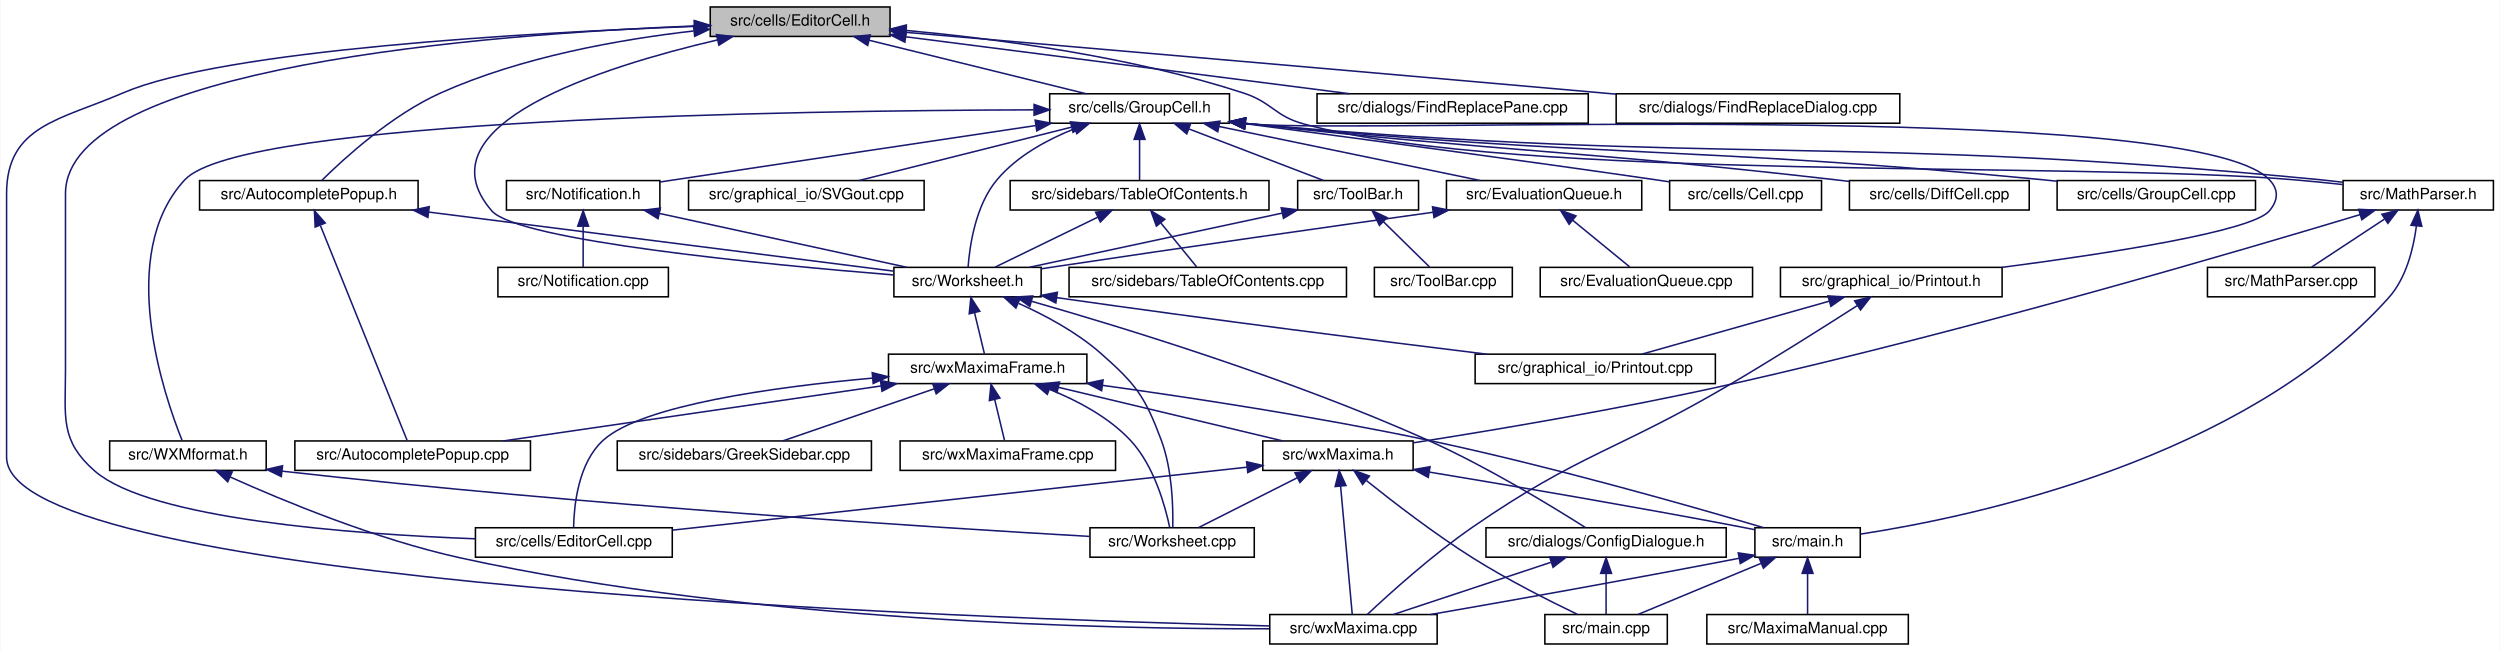
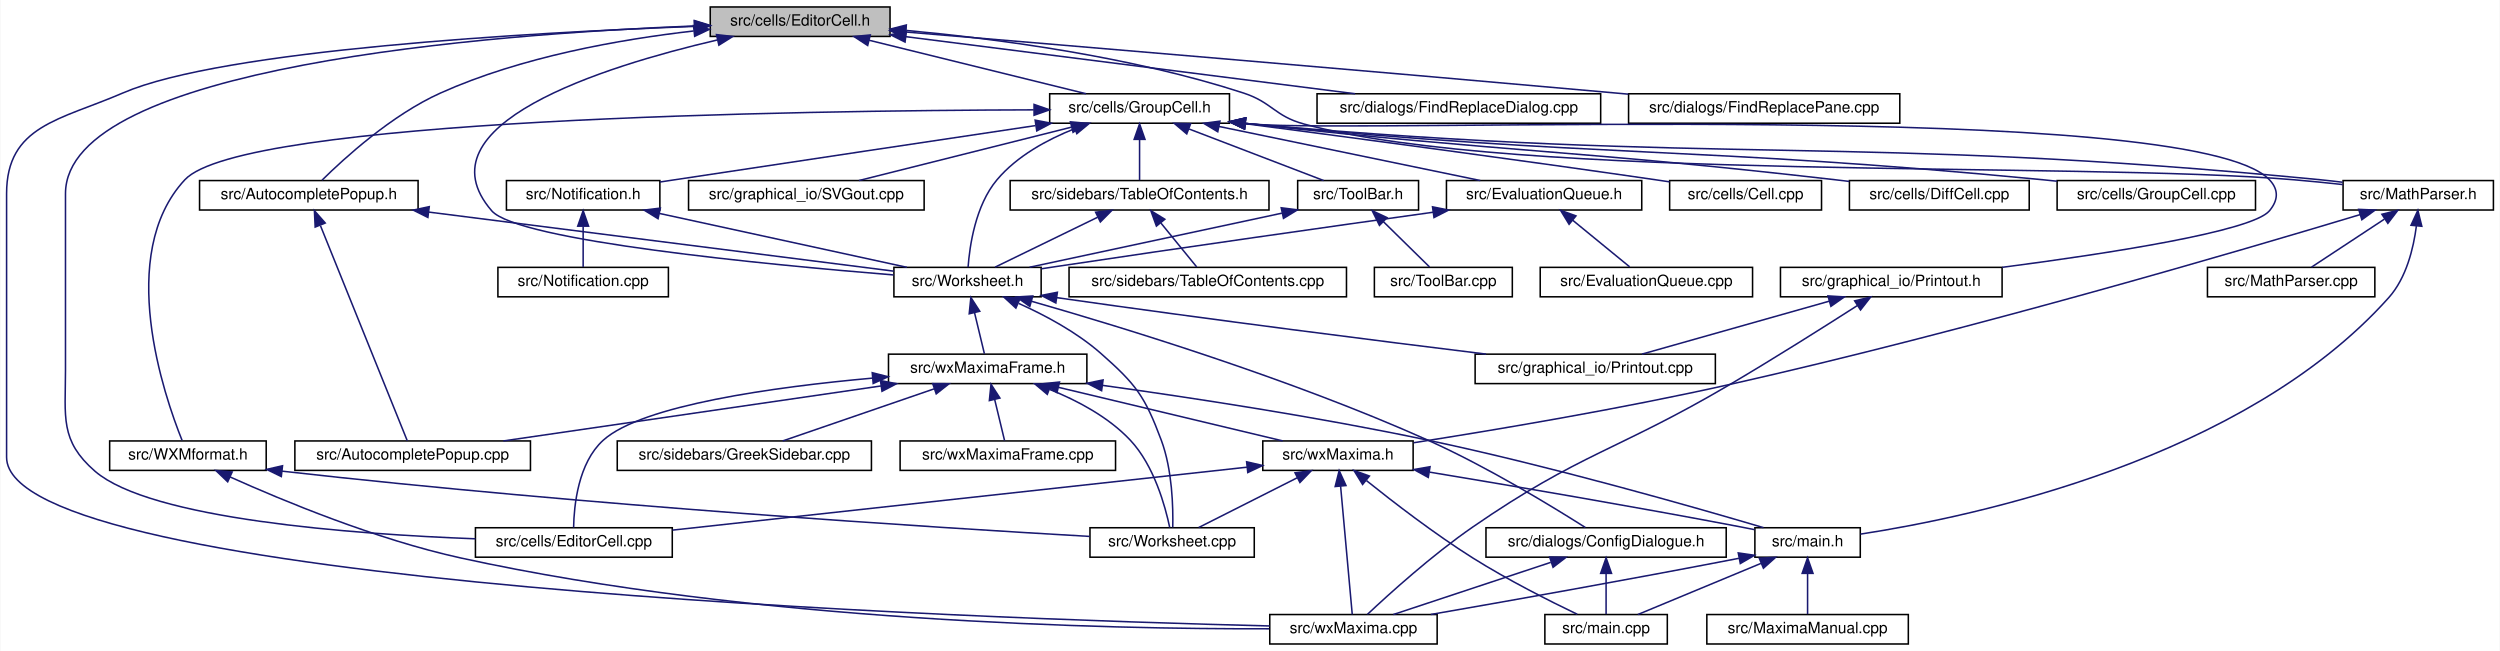
<svg xmlns="http://www.w3.org/2000/svg" xmlns:xlink="http://www.w3.org/1999/xlink" width="1613pt" height="420pt" viewBox="0.00 0.00 1612.50 420.00">
  <g id="graph0" class="graph" transform="scale(1 1) rotate(0) translate(4 416)">
    <polygon fill="white" stroke="transparent" points="-4,4 -4,-416 1608.5,-416 1608.5,4 -4,4" />
    <g id="node1" class="node">
      <g id="a_node1">
        <a xlink:title="This file contains the definition of the class EditorCell.">
          <polygon fill="#bfbfbf" stroke="black" points="454,-392.5 454,-411.5 570,-411.5 570,-392.5 454,-392.5" />
          <text text-anchor="middle" x="512" y="-399.5" font-family="Helvetica,sans-Serif" font-size="10.00">src/cells/EditorCell.h</text>
        </a>
      </g>
    </g>
    <g id="node2" class="node">
      <g id="a_node2">
        <a xlink:href="AutocompletePopup_8h.html" target="_top" xlink:title="The first number that is open for dynamic ID assignment.">
          <polygon fill="white" stroke="black" points="124.5,-280.5 124.5,-299.5 265.5,-299.5 265.5,-280.5 124.5,-280.5" />
          <text text-anchor="middle" x="195" y="-287.5" font-family="Helvetica,sans-Serif" font-size="10.00">src/AutocompletePopup.h</text>
        </a>
      </g>
    </g>
    <g id="edge1" class="edge">
      <path fill="none" stroke="midnightblue" d="M443.32,-396.02C395.78,-390.6 331.95,-379.34 280,-356 248.48,-341.84 217.89,-313.94 203.52,-299.75" />
      <polygon fill="midnightblue" stroke="midnightblue" points="443.2,-399.52 453.52,-397.12 443.95,-392.56 443.2,-399.52" />
    </g>
    <g id="node4" class="node">
      <g id="a_node4">
        <a xlink:href="Worksheet_8h.html" target="_top" xlink:title="This file defines the class Worksheet.">
          <polygon fill="white" stroke="black" points="572.5,-224.5 572.5,-243.5 667.5,-243.5 667.5,-224.5 572.5,-224.5" />
          <text text-anchor="middle" x="620" y="-231.5" font-family="Helvetica,sans-Serif" font-size="10.00">src/Worksheet.h</text>
        </a>
      </g>
    </g>
    <g id="edge57" class="edge">
      <path fill="none" stroke="midnightblue" d="M458.43,-390.18C384.42,-372.93 265.15,-335.37 313,-280 329.71,-260.66 490.31,-245.27 572.32,-238.6" />
      <polygon fill="midnightblue" stroke="midnightblue" points="458.02,-393.68 468.55,-392.48 459.57,-386.85 458.02,-393.68" />
    </g>
    <g id="node7" class="node">
      <g id="a_node7">
        <a xlink:href="wxMaxima_8cpp.html" target="_top" xlink:title="This file defines the contents of the class wxMaxima that contains most of the program's logic.">
          <polygon fill="white" stroke="black" points="815,-0.5 815,-19.5 923,-19.5 923,-0.5 815,-0.5" />
          <text text-anchor="middle" x="869" y="-7.5" font-family="Helvetica,sans-Serif" font-size="10.00">src/wxMaxima.cpp</text>
        </a>
      </g>
    </g>
    <g id="edge58" class="edge">
      <path fill="none" stroke="midnightblue" d="M443.65,-398.96C337.75,-394.96 139.52,-383.92 75,-356 34.52,-338.48 0,-335.11 0,-291 0,-291 0,-291 0,-121 0,-38.45 625.11,-16.8 814.97,-12.13" />
      <polygon fill="midnightblue" stroke="midnightblue" points="443.79,-402.47 453.91,-399.34 444.04,-395.47 443.79,-402.47" />
    </g>
    <g id="node11" class="node">
      <g id="a_node11">
        <a xlink:href="EditorCell_8cpp.html" target="_top" xlink:title="This file defines the class EditorCell.">
          <polygon fill="white" stroke="black" points="302.5,-56.5 302.5,-75.5 429.5,-75.5 429.5,-56.5 302.5,-56.5" />
          <text text-anchor="middle" x="366" y="-63.5" font-family="Helvetica,sans-Serif" font-size="10.00">src/cells/EditorCell.cpp</text>
        </a>
      </g>
    </g>
    <g id="edge25" class="edge">
      <path fill="none" stroke="midnightblue" d="M443.54,-399.25C312.25,-394.02 38,-373.25 38,-291 38,-291 38,-291 38,-177 38,-146.9 34.28,-131.74 57,-112 92.65,-81.02 222.93,-71.36 302.5,-68.36" />
      <polygon fill="midnightblue" stroke="midnightblue" points="443.75,-402.76 453.88,-399.64 444.02,-395.76 443.75,-402.76" />
    </g>
    <g id="node17" class="node">
      <g id="a_node17">
        <a xlink:href="GroupCell_8h.html" target="_top" xlink:title="This file defines the class GroupCell that bundles input and output in the worksheet.">
          <polygon fill="white" stroke="black" points="673,-336.5 673,-355.5 789,-355.5 789,-336.5 673,-336.5" />
          <text text-anchor="middle" x="731" y="-343.5" font-family="Helvetica,sans-Serif" font-size="10.00">src/cells/GroupCell.h</text>
        </a>
      </g>
    </g>
    <g id="edge26" class="edge">
      <path fill="none" stroke="midnightblue" d="M556.51,-390.02C597.88,-379.82 658.64,-364.84 696.46,-355.52" />
      <polygon fill="midnightblue" stroke="midnightblue" points="555.57,-386.65 546.7,-392.44 557.25,-393.45 555.57,-386.65" />
    </g>
    <g id="node25" class="node">
      <g id="a_node25">
        <a xlink:href="MathParser_8h.html" target="_top" xlink:title="The header file for the xml cell parser.">
          <polygon fill="white" stroke="black" points="1507.5,-280.5 1507.5,-299.5 1604.5,-299.5 1604.5,-280.5 1507.5,-280.5" />
          <text text-anchor="middle" x="1556" y="-287.5" font-family="Helvetica,sans-Serif" font-size="10.00">src/MathParser.h</text>
        </a>
      </g>
    </g>
    <g id="edge56" class="edge">
      <path fill="none" stroke="midnightblue" d="M580.52,-396.36C639.37,-390.93 725.87,-379.5 798,-356 816.52,-349.97 818.2,-341.1 837,-336 974.26,-298.74 1334.28,-311.95 1476,-300 1486.17,-299.14 1497.04,-298.04 1507.39,-296.91" />
      <polygon fill="midnightblue" stroke="midnightblue" points="579.88,-392.9 570.23,-397.27 580.5,-399.87 579.88,-392.9" />
    </g>
    <g id="node34" class="node">
      <g id="a_node34">
-         <a xlink:href="FindReplacePane_8cpp.html" target="_top" xlink:title="This file defines the class FindReplacePane.">
-           <polygon fill="white" stroke="black" points="845.5,-336.5 845.5,-355.5 1020.5,-355.5 1020.5,-336.5 845.5,-336.5" />
-           <text text-anchor="middle" x="933" y="-343.5" font-family="Helvetica,sans-Serif" font-size="10.00">src/dialogs/FindReplacePane.cpp</text>
+         <a xlink:href="FindReplaceDialog_8cpp.html" target="_top" xlink:title="This file defines the class FindReplaceDialog.">
+           <polygon fill="white" stroke="black" points="845.5,-336.5 845.5,-355.5 1028.5,-355.5 1028.5,-336.5 845.5,-336.5" />
+           <text text-anchor="middle" x="937" y="-343.5" font-family="Helvetica,sans-Serif" font-size="10.00">src/dialogs/FindReplaceDialog.cpp</text>
        </a>
      </g>
    </g>
    <g id="edge54" class="edge">
-       <path fill="none" stroke="midnightblue" d="M580.42,-392.22C659.38,-382.1 788.35,-365.55 866.49,-355.53" />
-       <polygon fill="midnightblue" stroke="midnightblue" points="579.57,-388.8 570.1,-393.55 580.46,-395.75 579.57,-388.8" />
+       <path fill="none" stroke="midnightblue" d="M580.14,-392.34C659.83,-382.22 790.89,-365.56 870.06,-355.51" />
+       <polygon fill="midnightblue" stroke="midnightblue" points="579.68,-388.87 570.2,-393.6 580.56,-395.82 579.68,-388.87" />
    </g>
    <g id="node35" class="node">
      <g id="a_node35">
-         <a xlink:href="FindReplaceDialog_8cpp.html" target="_top" xlink:title="This file defines the class FindReplaceDialog.">
-           <polygon fill="white" stroke="black" points="1038.5,-336.5 1038.5,-355.5 1221.5,-355.5 1221.5,-336.5 1038.5,-336.5" />
-           <text text-anchor="middle" x="1130" y="-343.5" font-family="Helvetica,sans-Serif" font-size="10.00">src/dialogs/FindReplaceDialog.cpp</text>
+         <a xlink:href="FindReplacePane_8cpp.html" target="_top" xlink:title="This file defines the class FindReplacePane.">
+           <polygon fill="white" stroke="black" points="1046.5,-336.5 1046.5,-355.5 1221.5,-355.5 1221.5,-336.5 1046.5,-336.5" />
+           <text text-anchor="middle" x="1134" y="-343.5" font-family="Helvetica,sans-Serif" font-size="10.00">src/dialogs/FindReplacePane.cpp</text>
        </a>
      </g>
    </g>
    <g id="edge55" class="edge">
-       <path fill="none" stroke="midnightblue" d="M580.45,-395.12C679.59,-386.59 868.9,-370.25 1030,-356 1032.78,-355.75 1035.6,-355.5 1038.45,-355.25" />
-       <polygon fill="midnightblue" stroke="midnightblue" points="579.93,-391.65 570.27,-396 580.53,-398.63 579.93,-391.65" />
+       <path fill="none" stroke="midnightblue" d="M579.99,-395.36C680.25,-387.01 873.62,-370.74 1038,-356 1040.75,-355.75 1043.55,-355.5 1046.37,-355.25" />
+       <polygon fill="midnightblue" stroke="midnightblue" points="579.68,-391.88 570,-396.19 580.26,-398.85 579.68,-391.88" />
    </g>
    <g id="node3" class="node">
      <g id="a_node3">
        <a xlink:href="AutocompletePopup_8cpp.html" target="_top" xlink:title="This file defines the class AutocompletePopup.">
          <polygon fill="white" stroke="black" points="186,-112.5 186,-131.5 338,-131.5 338,-112.5 186,-112.5" />
          <text text-anchor="middle" x="262" y="-119.5" font-family="Helvetica,sans-Serif" font-size="10.00">src/AutocompletePopup.cpp</text>
        </a>
      </g>
    </g>
    <g id="edge2" class="edge">
      <path fill="none" stroke="midnightblue" d="M202.51,-270.39C216.96,-234.59 248.14,-157.34 258.54,-131.57" />
      <polygon fill="midnightblue" stroke="midnightblue" points="199.1,-269.49 198.6,-280.08 205.59,-272.11 199.1,-269.49" />
    </g>
    <g id="edge3" class="edge">
      <path fill="none" stroke="midnightblue" d="M272.48,-279.15C359.99,-268.04 499.64,-250.29 572.4,-241.05" />
      <polygon fill="midnightblue" stroke="midnightblue" points="271.82,-275.71 262.34,-280.44 272.7,-282.66 271.82,-275.71" />
    </g>
    <g id="node5" class="node">
      <g id="a_node5">
        <a xlink:href="ConfigDialogue_8h.html" target="_top" xlink:title="The configuration dialog.">
          <polygon fill="white" stroke="black" points="954.5,-56.5 954.5,-75.5 1109.5,-75.5 1109.5,-56.5 954.5,-56.5" />
          <text text-anchor="middle" x="1032" y="-63.5" font-family="Helvetica,sans-Serif" font-size="10.00">src/dialogs/ConfigDialogue.h</text>
        </a>
      </g>
    </g>
    <g id="edge4" class="edge">
      <path fill="none" stroke="midnightblue" d="M661.45,-221.57C719.72,-204.91 828.61,-171.59 917,-132 955.3,-114.84 997.61,-89 1018.62,-75.66" />
      <polygon fill="midnightblue" stroke="midnightblue" points="660.18,-218.29 651.51,-224.39 662.09,-225.03 660.18,-218.29" />
    </g>
    <g id="node8" class="node">
      <g id="a_node8">
        <a xlink:href="Printout_8cpp.html" target="_top" xlink:title="This file defines the class MathPrintOut.">
          <polygon fill="white" stroke="black" points="947.5,-168.5 947.5,-187.5 1102.5,-187.5 1102.5,-168.5 947.5,-168.5" />
          <text text-anchor="middle" x="1025" y="-175.5" font-family="Helvetica,sans-Serif" font-size="10.00">src/graphical_io/Printout.cpp</text>
        </a>
      </g>
    </g>
    <g id="edge7" class="edge">
      <path fill="none" stroke="midnightblue" d="M677.47,-223.97C779.94,-209.34 886.45,-195.89 954.6,-187.52" />
      <polygon fill="midnightblue" stroke="midnightblue" points="676.97,-220.5 667.57,-225.39 677.97,-227.43 676.97,-220.5" />
    </g>
    <g id="node9" class="node">
      <g id="a_node9">
        <a xlink:href="Worksheet_8cpp.html" target="_top" xlink:title="This file defines the class Worksheet.">
          <polygon fill="white" stroke="black" points="699,-56.5 699,-75.5 805,-75.5 805,-56.5 699,-56.5" />
          <text text-anchor="middle" x="752" y="-63.5" font-family="Helvetica,sans-Serif" font-size="10.00">src/Worksheet.cpp</text>
        </a>
      </g>
    </g>
    <g id="edge8" class="edge">
      <path fill="none" stroke="midnightblue" d="M652.97,-220.26C670.03,-212.61 690.46,-201.69 706,-188 728.76,-167.95 734.38,-160.41 745,-132 752.15,-112.86 752.71,-88.5 752.41,-75.73" />
      <polygon fill="midnightblue" stroke="midnightblue" points="651.19,-217.21 643.39,-224.38 653.96,-223.64 651.19,-217.21" />
    </g>
    <g id="node10" class="node">
      <g id="a_node10">
        <a xlink:href="wxMaximaFrame_8h.html" target="_top" xlink:title="This file declares the class wxMaximaFrame.">
          <polygon fill="white" stroke="black" points="569,-168.5 569,-187.5 697,-187.5 697,-168.5 569,-168.5" />
          <text text-anchor="middle" x="633" y="-175.5" font-family="Helvetica,sans-Serif" font-size="10.00">src/wxMaximaFrame.h</text>
        </a>
      </g>
    </g>
    <g id="edge9" class="edge">
      <path fill="none" stroke="midnightblue" d="M624.55,-214.1C626.71,-205.14 629.18,-194.86 630.89,-187.75" />
      <polygon fill="midnightblue" stroke="midnightblue" points="621.08,-213.54 622.15,-224.08 627.89,-215.18 621.08,-213.54" />
    </g>
    <g id="node6" class="node">
      <g id="a_node6">
        <a xlink:href="main_8cpp.html" target="_top" xlink:title="The file that defines the starting point of the program.">
          <polygon fill="white" stroke="black" points="992.5,-0.5 992.5,-19.5 1071.5,-19.5 1071.5,-0.5 992.5,-0.5" />
          <text text-anchor="middle" x="1032" y="-7.5" font-family="Helvetica,sans-Serif" font-size="10.00">src/main.cpp</text>
        </a>
      </g>
    </g>
    <g id="edge5" class="edge">
      <path fill="none" stroke="midnightblue" d="M1032,-45.8C1032,-36.91 1032,-26.78 1032,-19.75" />
      <polygon fill="midnightblue" stroke="midnightblue" points="1028.5,-46.08 1032,-56.08 1035.5,-46.08 1028.5,-46.08" />
    </g>
    <g id="edge6" class="edge">
      <path fill="none" stroke="midnightblue" d="M996.3,-53.17C965.6,-43 922.08,-28.59 894.71,-19.52" />
      <polygon fill="midnightblue" stroke="midnightblue" points="995.58,-56.62 1006.17,-56.44 997.78,-49.98 995.58,-56.62" />
    </g>
    <g id="edge10" class="edge">
      <path fill="none" stroke="midnightblue" d="M564.15,-166.98C494.07,-156.78 386.61,-141.14 320.51,-131.52" />
      <polygon fill="midnightblue" stroke="midnightblue" points="563.81,-170.47 574.21,-168.44 564.82,-163.54 563.81,-170.47" />
    </g>
    <g id="edge23" class="edge">
      <path fill="none" stroke="midnightblue" d="M672.96,-164.75C690.8,-157.6 710.92,-146.97 725,-132 740.4,-115.62 747.61,-89.21 750.45,-75.65" />
      <polygon fill="midnightblue" stroke="midnightblue" points="671.46,-161.57 663.34,-168.37 673.93,-168.12 671.46,-161.57" />
    </g>
    <g id="edge11" class="edge">
      <path fill="none" stroke="midnightblue" d="M558.79,-172.05C495.23,-166.32 410.12,-154.61 385,-132 368.75,-117.37 366.08,-89.69 365.84,-75.64" />
      <polygon fill="midnightblue" stroke="midnightblue" points="558.52,-175.54 568.79,-172.92 559.13,-168.57 558.52,-175.54" />
    </g>
    <g id="node12" class="node">
      <g id="a_node12">
        <a xlink:href="main_8h.html" target="_top" xlink:title="This file declares the class wxMaxima that contains most of the program's logic.">
          <polygon fill="white" stroke="black" points="1128,-56.5 1128,-75.5 1196,-75.5 1196,-56.5 1128,-56.5" />
          <text text-anchor="middle" x="1162" y="-63.5" font-family="Helvetica,sans-Serif" font-size="10.00">src/main.h</text>
        </a>
      </g>
    </g>
    <g id="edge12" class="edge">
      <path fill="none" stroke="midnightblue" d="M707.16,-167.36C764.69,-159.38 846.27,-146.94 917,-132 996.22,-115.26 1088.13,-89 1133.56,-75.56" />
      <polygon fill="midnightblue" stroke="midnightblue" points="706.5,-163.92 697.07,-168.75 707.45,-170.86 706.5,-163.92" />
    </g>
    <g id="node14" class="node">
      <g id="a_node14">
        <a xlink:href="GreekSidebar_8cpp.html" target="_top" xlink:title="This file defines the class GreekSidebar.">
          <polygon fill="white" stroke="black" points="394,-112.5 394,-131.5 558,-131.5 558,-112.5 394,-112.5" />
          <text text-anchor="middle" x="476" y="-119.5" font-family="Helvetica,sans-Serif" font-size="10.00">src/sidebars/GreekSidebar.cpp</text>
        </a>
      </g>
    </g>
    <g id="edge16" class="edge">
      <path fill="none" stroke="midnightblue" d="M598.61,-165.17C569.05,-155 527.13,-140.59 500.76,-131.52" />
      <polygon fill="midnightblue" stroke="midnightblue" points="597.53,-168.5 608.12,-168.44 599.8,-161.88 597.53,-168.5" />
    </g>
    <g id="node15" class="node">
      <g id="a_node15">
        <a xlink:href="wxMaxima_8h.html" target="_top" xlink:title="This file declares the class wxMaxima that contains most of the program's logic.">
          <polygon fill="white" stroke="black" points="810.5,-112.5 810.5,-131.5 907.5,-131.5 907.5,-112.5 810.5,-112.5" />
          <text text-anchor="middle" x="859" y="-119.5" font-family="Helvetica,sans-Serif" font-size="10.00">src/wxMaxima.h</text>
        </a>
      </g>
    </g>
    <g id="edge17" class="edge">
      <path fill="none" stroke="midnightblue" d="M678.67,-166.09C721.36,-155.89 784.25,-140.86 823.36,-131.52" />
      <polygon fill="midnightblue" stroke="midnightblue" points="677.72,-162.72 668.81,-168.44 679.35,-169.52 677.72,-162.72" />
    </g>
    <g id="node16" class="node">
      <g id="a_node16">
        <a xlink:href="wxMaximaFrame_8cpp.html" target="_top" xlink:title="This file defines the class wxMaximaFrame.">
          <polygon fill="white" stroke="black" points="576.5,-112.5 576.5,-131.5 715.5,-131.5 715.5,-112.5 576.5,-112.5" />
          <text text-anchor="middle" x="646" y="-119.5" font-family="Helvetica,sans-Serif" font-size="10.00">src/wxMaximaFrame.cpp</text>
        </a>
      </g>
    </g>
    <g id="edge24" class="edge">
      <path fill="none" stroke="midnightblue" d="M637.55,-158.1C639.71,-149.14 642.18,-138.86 643.89,-131.75" />
      <polygon fill="midnightblue" stroke="midnightblue" points="634.08,-157.54 635.15,-168.08 640.89,-159.18 634.08,-157.54" />
    </g>
    <g id="edge13" class="edge">
      <path fill="none" stroke="midnightblue" d="M1131.91,-52.5C1107.54,-42.38 1073.86,-28.39 1052.5,-19.52" />
      <polygon fill="midnightblue" stroke="midnightblue" points="1130.82,-55.84 1141.4,-56.44 1133.51,-49.38 1130.82,-55.84" />
    </g>
    <g id="edge15" class="edge">
      <path fill="none" stroke="midnightblue" d="M1117.68,-55.78C1042.89,-41.31 967.23,-27.94 918.88,-19.55" />
      <polygon fill="midnightblue" stroke="midnightblue" points="1117.27,-59.27 1127.75,-57.74 1118.6,-52.4 1117.27,-59.27" />
    </g>
    <g id="node13" class="node">
      <g id="a_node13">
        <a xlink:href="MaximaManual_8cpp.html" target="_top" xlink:title="This file defines the class MaximaManual.">
          <polygon fill="white" stroke="black" points="1097,-0.5 1097,-19.5 1227,-19.5 1227,-0.5 1097,-0.5" />
          <text text-anchor="middle" x="1162" y="-7.5" font-family="Helvetica,sans-Serif" font-size="10.00">src/MaximaManual.cpp</text>
        </a>
      </g>
    </g>
    <g id="edge14" class="edge">
      <path fill="none" stroke="midnightblue" d="M1162,-45.8C1162,-36.91 1162,-26.78 1162,-19.75" />
      <polygon fill="midnightblue" stroke="midnightblue" points="1158.5,-46.08 1162,-56.08 1165.5,-46.08 1158.5,-46.08" />
    </g>
    <g id="edge20" class="edge">
      <path fill="none" stroke="midnightblue" d="M877.4,-105.9C894.6,-92.11 921.27,-71.57 946,-56 968.39,-41.91 995.66,-28.17 1013.41,-19.66" />
      <polygon fill="midnightblue" stroke="midnightblue" points="874.9,-103.42 869.33,-112.43 879.3,-108.86 874.9,-103.42" />
    </g>
    <g id="edge22" class="edge">
      <path fill="none" stroke="midnightblue" d="M860.7,-102.35C862.89,-78.25 866.61,-37.31 868.22,-19.59" />
      <polygon fill="midnightblue" stroke="midnightblue" points="857.2,-102.09 859.78,-112.37 864.18,-102.73 857.2,-102.09" />
    </g>
    <g id="edge21" class="edge">
      <path fill="none" stroke="midnightblue" d="M832.7,-107.73C812.89,-97.73 786.29,-84.31 769.15,-75.65" />
      <polygon fill="midnightblue" stroke="midnightblue" points="831.3,-110.94 841.81,-112.32 834.46,-104.69 831.3,-110.94" />
    </g>
    <g id="edge18" class="edge">
      <path fill="none" stroke="midnightblue" d="M800.27,-114.57C707.04,-104.36 525.88,-84.51 429.65,-73.97" />
      <polygon fill="midnightblue" stroke="midnightblue" points="800.06,-118.06 810.38,-115.67 800.82,-111.11 800.06,-118.06" />
    </g>
    <g id="edge19" class="edge">
      <path fill="none" stroke="midnightblue" d="M918.16,-111.37C970.93,-102.63 1050.24,-89.14 1119,-76 1121.85,-75.46 1124.8,-74.88 1127.75,-74.28" />
      <polygon fill="midnightblue" stroke="midnightblue" points="917.27,-107.97 907.97,-113.05 918.41,-114.87 917.27,-107.97" />
    </g>
    <g id="edge50" class="edge">
      <path fill="none" stroke="midnightblue" d="M689.1,-332.96C671.41,-325.95 651.95,-315.37 639,-300 625.06,-283.46 621.34,-257.12 620.36,-243.61" />
      <polygon fill="midnightblue" stroke="midnightblue" points="688.1,-336.32 698.69,-336.5 690.52,-329.75 688.1,-336.32" />
    </g>
    <g id="node18" class="node">
      <g id="a_node18">
        <a xlink:href="Cell_8cpp.html" target="_top" xlink:title="This file defines the class Cell.">
          <polygon fill="white" stroke="black" points="1073,-280.5 1073,-299.5 1171,-299.5 1171,-280.5 1073,-280.5" />
          <text text-anchor="middle" x="1122" y="-287.5" font-family="Helvetica,sans-Serif" font-size="10.00">src/cells/Cell.cpp</text>
        </a>
      </g>
    </g>
    <g id="edge27" class="edge">
      <path fill="none" stroke="midnightblue" d="M799.16,-336.19C866.5,-327.39 972.43,-313.29 1064,-300 1066.92,-299.58 1069.93,-299.13 1072.96,-298.68" />
      <polygon fill="midnightblue" stroke="midnightblue" points="798.56,-332.74 789.1,-337.5 799.47,-339.68 798.56,-332.74" />
    </g>
    <g id="node19" class="node">
      <g id="a_node19">
        <a xlink:href="DiffCell_8cpp.html" target="_top" xlink:title="This file defines the class DiffCell.">
          <polygon fill="white" stroke="black" points="1189,-280.5 1189,-299.5 1305,-299.5 1305,-280.5 1189,-280.5" />
          <text text-anchor="middle" x="1247" y="-287.5" font-family="Helvetica,sans-Serif" font-size="10.00">src/cells/DiffCell.cpp</text>
        </a>
      </g>
    </g>
    <g id="edge28" class="edge">
      <path fill="none" stroke="midnightblue" d="M799.16,-336.43C800.45,-336.28 801.73,-336.14 803,-336 970.3,-317.56 1012.78,-319.21 1180,-300 1182.91,-299.67 1185.9,-299.31 1188.91,-298.94" />
      <polygon fill="midnightblue" stroke="midnightblue" points="798.67,-332.96 789.14,-337.58 799.48,-339.91 798.67,-332.96" />
    </g>
    <g id="node20" class="node">
      <g id="a_node20">
        <a xlink:href="GroupCell_8cpp.html" target="_top" xlink:title="This file defines the class GroupCell.">
          <polygon fill="white" stroke="black" points="1323,-280.5 1323,-299.5 1451,-299.5 1451,-280.5 1323,-280.5" />
          <text text-anchor="middle" x="1387" y="-287.5" font-family="Helvetica,sans-Serif" font-size="10.00">src/cells/GroupCell.cpp</text>
        </a>
      </g>
    </g>
    <g id="edge29" class="edge">
      <path fill="none" stroke="midnightblue" d="M799.16,-336.38C800.45,-336.25 801.73,-336.12 803,-336 1029.6,-313.87 1087.39,-321.94 1314,-300 1316.92,-299.72 1319.91,-299.41 1322.93,-299.09" />
      <polygon fill="midnightblue" stroke="midnightblue" points="798.7,-332.91 789.13,-337.46 799.45,-339.87 798.7,-332.91" />
    </g>
    <g id="node21" class="node">
      <g id="a_node21">
        <a xlink:href="EvaluationQueue_8h.html" target="_top" xlink:title="The evaluation queue.">
          <polygon fill="white" stroke="black" points="929,-280.5 929,-299.5 1055,-299.5 1055,-280.5 929,-280.5" />
          <text text-anchor="middle" x="992" y="-287.5" font-family="Helvetica,sans-Serif" font-size="10.00">src/EvaluationQueue.h</text>
        </a>
      </g>
    </g>
    <g id="edge30" class="edge">
      <path fill="none" stroke="midnightblue" d="M782.19,-334.41C831.51,-324.2 905.19,-308.96 950.84,-299.52" />
      <polygon fill="midnightblue" stroke="midnightblue" points="781.44,-330.99 772.36,-336.44 782.86,-337.84 781.44,-330.99" />
    </g>
    <g id="node23" class="node">
      <g id="a_node23">
        <a xlink:href="Printout_8h.html" target="_top" xlink:title="This file declares the class MathPrintOut.">
          <polygon fill="white" stroke="black" points="1144.5,-224.5 1144.5,-243.5 1287.5,-243.5 1287.5,-224.5 1144.5,-224.5" />
          <text text-anchor="middle" x="1216" y="-231.5" font-family="Helvetica,sans-Serif" font-size="10.00">src/graphical_io/Printout.h</text>
        </a>
      </g>
    </g>
    <g id="edge33" class="edge">
      <path fill="none" stroke="midnightblue" d="M799.16,-336.36C800.45,-336.23 801.73,-336.11 803,-336 875.82,-329.46 1409.74,-353.09 1460,-300 1466.11,-293.54 1465.69,-286.83 1460,-280 1448.92,-266.7 1355.55,-252.36 1287.6,-243.53" />
      <polygon fill="midnightblue" stroke="midnightblue" points="798.71,-332.88 789.12,-337.38 799.43,-339.85 798.71,-332.88" />
    </g>
    <g id="node24" class="node">
      <g id="a_node24">
        <a xlink:href="SVGout_8cpp.html" target="_top" xlink:title="This file defines the class Svgout that renders math as scalable vector graphics.">
          <polygon fill="white" stroke="black" points="440,-280.5 440,-299.5 592,-299.5 592,-280.5 440,-280.5" />
          <text text-anchor="middle" x="516" y="-287.5" font-family="Helvetica,sans-Serif" font-size="10.00">src/graphical_io/SVGout.cpp</text>
        </a>
      </g>
    </g>
    <g id="edge36" class="edge">
      <path fill="none" stroke="midnightblue" d="M687.04,-333.96C646.43,-323.76 586.96,-308.82 549.91,-299.52" />
      <polygon fill="midnightblue" stroke="midnightblue" points="686.38,-337.4 696.93,-336.44 688.09,-330.61 686.38,-337.4" />
    </g>
    <g id="edge37" class="edge">
      <path fill="none" stroke="midnightblue" d="M799.16,-336.35C800.45,-336.23 801.73,-336.11 803,-336 1108.89,-308.94 1187.36,-329.74 1493,-300 1497.62,-299.55 1502.42,-299.01 1507.21,-298.41" />
      <polygon fill="midnightblue" stroke="midnightblue" points="798.72,-332.88 789.12,-337.37 799.42,-339.84 798.72,-332.88" />
    </g>
    <g id="node27" class="node">
      <g id="a_node27">
        <a xlink:href="Notification_8h.html" target="_top" xlink:title="This file defines the class Notification.">
          <polygon fill="white" stroke="black" points="322.5,-280.5 322.5,-299.5 421.5,-299.5 421.5,-280.5 322.5,-280.5" />
          <text text-anchor="middle" x="372" y="-287.5" font-family="Helvetica,sans-Serif" font-size="10.00">src/Notification.h</text>
        </a>
      </g>
    </g>
    <g id="edge41" class="edge">
      <path fill="none" stroke="midnightblue" d="M663.81,-334.97C603,-325.88 510.99,-312.1 431,-300 427.93,-299.54 424.76,-299.06 421.57,-298.57" />
      <polygon fill="midnightblue" stroke="midnightblue" points="663.63,-338.48 674.04,-336.5 664.67,-331.56 663.63,-338.48" />
    </g>
    <g id="node29" class="node">
      <g id="a_node29">
        <a xlink:href="TableOfContents_8h.html" target="_top" xlink:title="This file contains the definition of the class TableOfContents that handles the table of contents pan...">
          <polygon fill="white" stroke="black" points="647.5,-280.5 647.5,-299.5 814.5,-299.5 814.5,-280.5 647.5,-280.5" />
          <text text-anchor="middle" x="731" y="-287.5" font-family="Helvetica,sans-Serif" font-size="10.00">src/sidebars/TableOfContents.h</text>
        </a>
      </g>
    </g>
    <g id="edge44" class="edge">
      <path fill="none" stroke="midnightblue" d="M731,-325.8C731,-316.91 731,-306.78 731,-299.75" />
      <polygon fill="midnightblue" stroke="midnightblue" points="727.5,-326.08 731,-336.08 734.5,-326.08 727.5,-326.08" />
    </g>
    <g id="node31" class="node">
      <g id="a_node31">
        <a xlink:href="ToolBar_8h.html" target="_top" xlink:title="This file declares the class ToolBar that represents wxMaxima's main tool bar.">
          <polygon fill="white" stroke="black" points="833,-280.5 833,-299.5 911,-299.5 911,-280.5 833,-280.5" />
          <text text-anchor="middle" x="872" y="-287.5" font-family="Helvetica,sans-Serif" font-size="10.00">src/ToolBar.h</text>
        </a>
      </g>
    </g>
    <g id="edge47" class="edge">
      <path fill="none" stroke="midnightblue" d="M762.93,-332.77C789.41,-322.63 826.39,-308.47 849.76,-299.52" />
      <polygon fill="midnightblue" stroke="midnightblue" points="761.43,-329.6 753.34,-336.44 763.93,-336.14 761.43,-329.6" />
    </g>
    <g id="node33" class="node">
      <g id="a_node33">
        <a xlink:href="WXMformat_8h_source.html" target="_top" xlink:title=" ">
          <polygon fill="white" stroke="black" points="66.5,-112.5 66.5,-131.5 167.5,-131.5 167.5,-112.5 66.5,-112.5" />
          <text text-anchor="middle" x="117" y="-119.5" font-family="Helvetica,sans-Serif" font-size="10.00">src/WXMformat.h</text>
        </a>
      </g>
    </g>
    <g id="edge51" class="edge">
      <path fill="none" stroke="midnightblue" d="M662.73,-345.13C510.1,-344.69 151.67,-339.44 115,-300 70.22,-251.83 101.71,-160.51 113.24,-131.84" />
      <polygon fill="midnightblue" stroke="midnightblue" points="662.92,-348.63 672.92,-345.15 662.93,-341.63 662.92,-348.63" />
    </g>
    <g id="edge32" class="edge">
      <path fill="none" stroke="midnightblue" d="M920.43,-279.08C856.55,-270.16 760.49,-256.55 677,-244 673.93,-243.54 670.77,-243.06 667.58,-242.57" />
      <polygon fill="midnightblue" stroke="midnightblue" points="920.01,-282.56 930.39,-280.47 920.97,-275.62 920.01,-282.56" />
    </g>
    <g id="node22" class="node">
      <g id="a_node22">
        <a xlink:href="EvaluationQueue_8cpp.html" target="_top" xlink:title="This file defines the class EvaluationQueue.">
          <polygon fill="white" stroke="black" points="989.5,-224.5 989.5,-243.5 1126.5,-243.5 1126.5,-224.5 989.5,-224.5" />
          <text text-anchor="middle" x="1058" y="-231.5" font-family="Helvetica,sans-Serif" font-size="10.00">src/EvaluationQueue.cpp</text>
        </a>
      </g>
    </g>
    <g id="edge31" class="edge">
      <path fill="none" stroke="midnightblue" d="M1010.55,-273.82C1022.38,-264.15 1037.29,-251.95 1047.2,-243.83" />
      <polygon fill="midnightblue" stroke="midnightblue" points="1008.13,-271.28 1002.6,-280.32 1012.56,-276.7 1008.13,-271.28" />
    </g>
    <g id="edge35" class="edge">
      <path fill="none" stroke="midnightblue" d="M1194.21,-218.92C1173.31,-205.52 1140.77,-184.94 1112,-168 1039.32,-125.19 1015.45,-123.88 946,-76 919.79,-57.93 891.93,-32.7 878.01,-19.62" />
      <polygon fill="midnightblue" stroke="midnightblue" points="1192.37,-221.89 1202.68,-224.36 1196.16,-216.01 1192.37,-221.89" />
    </g>
    <g id="edge34" class="edge">
      <path fill="none" stroke="midnightblue" d="M1176.03,-221.7C1139.98,-211.51 1087.76,-196.74 1055.12,-187.52" />
      <polygon fill="midnightblue" stroke="midnightblue" points="1175.16,-225.09 1185.74,-224.44 1177.06,-218.35 1175.16,-225.09" />
    </g>
    <g id="edge38" class="edge">
      <path fill="none" stroke="midnightblue" d="M1554.8,-270.16C1552.96,-255.93 1548.37,-236.73 1537,-224 1443.64,-119.54 1269.6,-82.68 1196.13,-71.39" />
      <polygon fill="midnightblue" stroke="midnightblue" points="1551.33,-270.67 1555.76,-280.29 1558.3,-270.01 1551.33,-270.67" />
    </g>
    <g id="edge40" class="edge">
      <path fill="none" stroke="midnightblue" d="M1518.55,-277.56C1442.48,-254.61 1264.19,-202.2 1112,-168 1041.49,-152.15 958.9,-138.34 907.76,-130.34" />
      <polygon fill="midnightblue" stroke="midnightblue" points="1517.58,-280.93 1528.17,-280.47 1519.61,-274.23 1517.58,-280.93" />
    </g>
    <g id="node26" class="node">
      <g id="a_node26">
        <a xlink:href="MathParser_8cpp.html" target="_top" xlink:title="This file defines the class MathParser that reads wxmx data and math from Maxima.">
          <polygon fill="white" stroke="black" points="1420,-224.5 1420,-243.5 1528,-243.5 1528,-224.5 1420,-224.5" />
          <text text-anchor="middle" x="1474" y="-231.5" font-family="Helvetica,sans-Serif" font-size="10.00">src/MathParser.cpp</text>
        </a>
      </g>
    </g>
    <g id="edge39" class="edge">
      <path fill="none" stroke="midnightblue" d="M1534.17,-274.62C1519.19,-264.76 1499.8,-251.99 1487.14,-243.65" />
      <polygon fill="midnightblue" stroke="midnightblue" points="1532.55,-277.75 1542.83,-280.32 1536.4,-271.9 1532.55,-277.75" />
    </g>
    <g id="edge43" class="edge">
      <path fill="none" stroke="midnightblue" d="M421.23,-278.28C468.09,-268.08 537.7,-252.92 580.89,-243.52" />
      <polygon fill="midnightblue" stroke="midnightblue" points="420.32,-274.9 411.3,-280.44 421.81,-281.74 420.32,-274.9" />
    </g>
    <g id="node28" class="node">
      <g id="a_node28">
        <a xlink:href="Notification_8cpp.html" target="_top" xlink:title="This file defines the class Notification.">
          <polygon fill="white" stroke="black" points="317,-224.5 317,-243.5 427,-243.5 427,-224.5 317,-224.5" />
          <text text-anchor="middle" x="372" y="-231.5" font-family="Helvetica,sans-Serif" font-size="10.00">src/Notification.cpp</text>
        </a>
      </g>
    </g>
    <g id="edge42" class="edge">
      <path fill="none" stroke="midnightblue" d="M372,-269.8C372,-260.91 372,-250.78 372,-243.75" />
      <polygon fill="midnightblue" stroke="midnightblue" points="368.5,-270.08 372,-280.08 375.5,-270.08 368.5,-270.08" />
    </g>
    <g id="edge46" class="edge">
      <path fill="none" stroke="midnightblue" d="M703.99,-275.86C683.41,-265.85 655.66,-252.35 637.79,-243.65" />
      <polygon fill="midnightblue" stroke="midnightblue" points="702.64,-279.1 713.17,-280.32 705.7,-272.8 702.64,-279.1" />
    </g>
    <g id="node30" class="node">
      <g id="a_node30">
        <a xlink:href="TableOfContents_8cpp.html" target="_top" xlink:title="This file defines the class Structure.">
          <polygon fill="white" stroke="black" points="685.5,-224.5 685.5,-243.5 864.5,-243.5 864.5,-224.5 685.5,-224.5" />
          <text text-anchor="middle" x="775" y="-231.5" font-family="Helvetica,sans-Serif" font-size="10.00">src/sidebars/TableOfContents.cpp</text>
        </a>
      </g>
    </g>
    <g id="edge45" class="edge">
      <path fill="none" stroke="midnightblue" d="M744.73,-272.14C752.4,-262.74 761.63,-251.4 767.87,-243.75" />
      <polygon fill="midnightblue" stroke="midnightblue" points="741.87,-270.12 738.27,-280.08 747.3,-274.54 741.87,-270.12" />
    </g>
    <g id="edge49" class="edge">
      <path fill="none" stroke="midnightblue" d="M822.84,-278.47C775.32,-268.28 704.19,-253.04 660.02,-243.58" />
      <polygon fill="midnightblue" stroke="midnightblue" points="822.39,-281.95 832.9,-280.62 823.86,-275.1 822.39,-281.95" />
    </g>
    <g id="node32" class="node">
      <g id="a_node32">
        <a xlink:href="ToolBar_8cpp.html" target="_top" xlink:title="This file defines the class ToolBar that represents wxMaxima's main tool bar.">
          <polygon fill="white" stroke="black" points="882.5,-224.5 882.5,-243.5 971.5,-243.5 971.5,-224.5 882.5,-224.5" />
          <text text-anchor="middle" x="927" y="-231.5" font-family="Helvetica,sans-Serif" font-size="10.00">src/ToolBar.cpp</text>
        </a>
      </g>
    </g>
    <g id="edge48" class="edge">
      <path fill="none" stroke="midnightblue" d="M888.29,-273C898.04,-263.43 910.05,-251.64 918.09,-243.75" />
      <polygon fill="midnightblue" stroke="midnightblue" points="885.77,-270.58 881.08,-280.08 890.67,-275.57 885.77,-270.58" />
    </g>
    <g id="edge53" class="edge">
      <path fill="none" stroke="midnightblue" d="M144.26,-108.24C178.27,-92.96 238.56,-67.94 293,-56 481.36,-14.69 711.66,-10.05 814.67,-10.3" />
      <polygon fill="midnightblue" stroke="midnightblue" points="142.65,-105.13 135,-112.45 145.55,-111.5 142.65,-105.13" />
    </g>
    <g id="edge52" class="edge">
      <path fill="none" stroke="midnightblue" d="M177.73,-112C376.07,-89.69 598.82,-75.63 698.77,-69.9" />
      <polygon fill="midnightblue" stroke="midnightblue" points="177.25,-108.53 167.71,-113.14 178.04,-115.49 177.25,-108.53" />
    </g>
  </g>
</svg>
